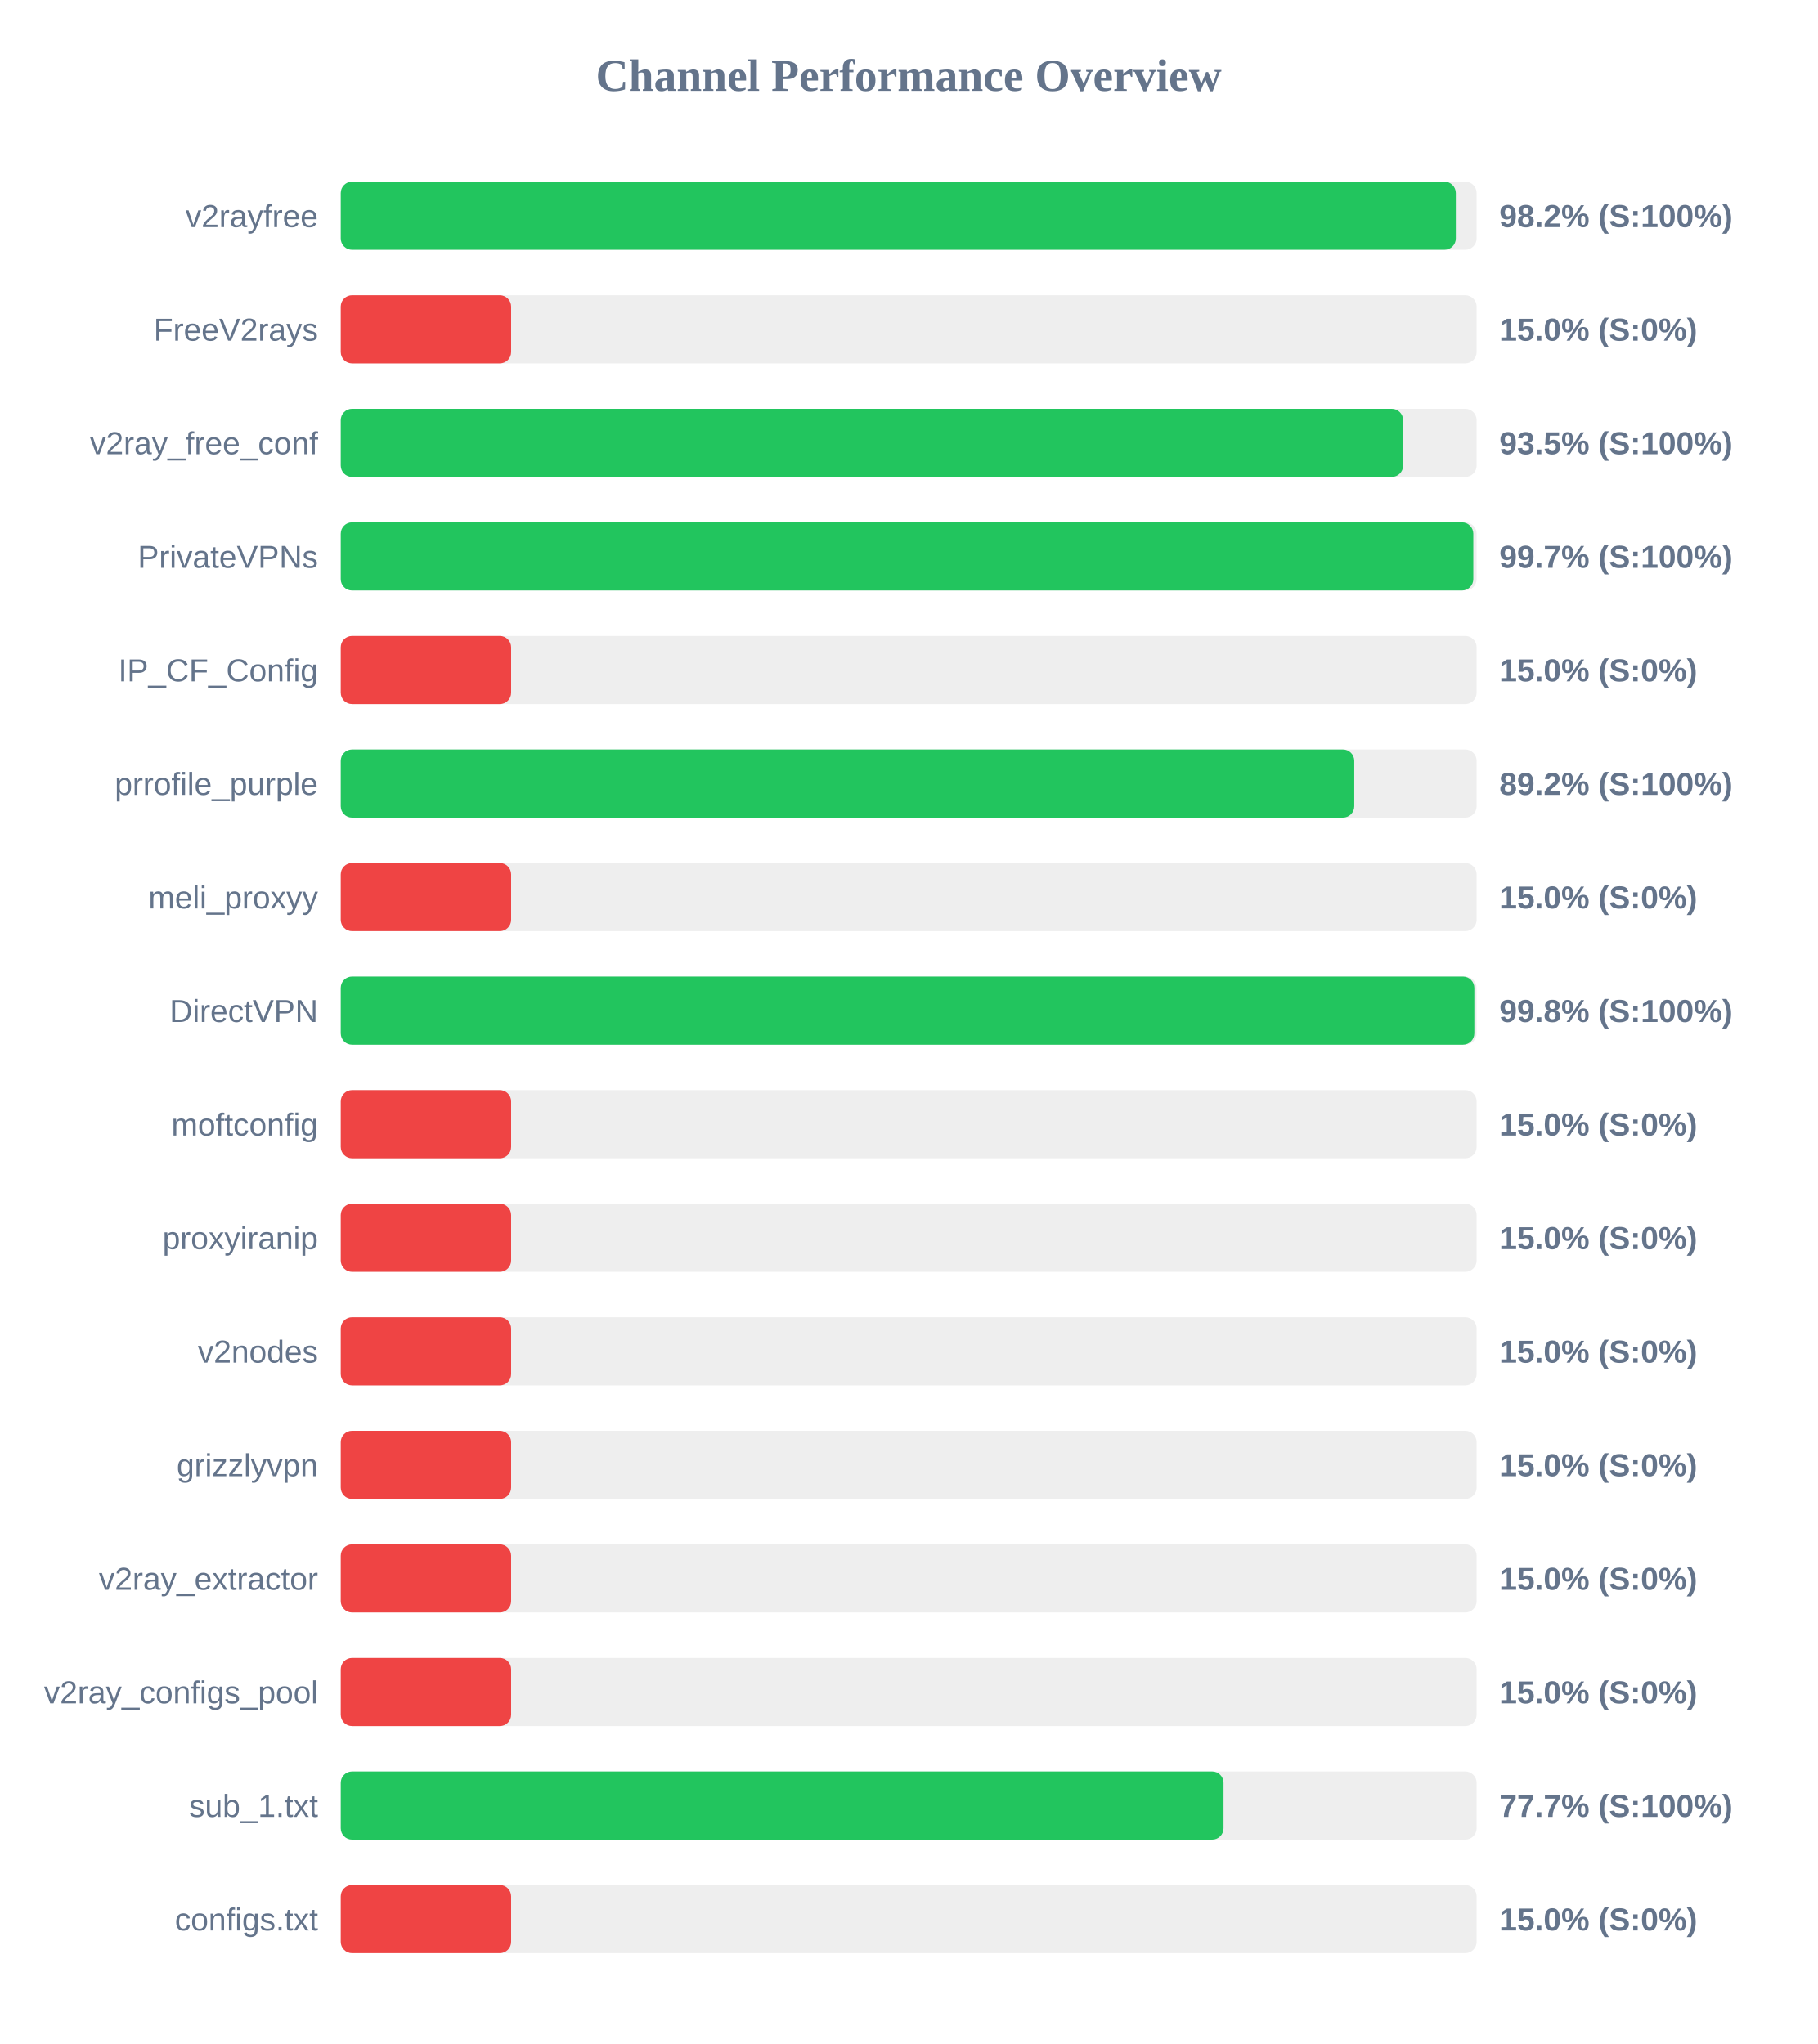
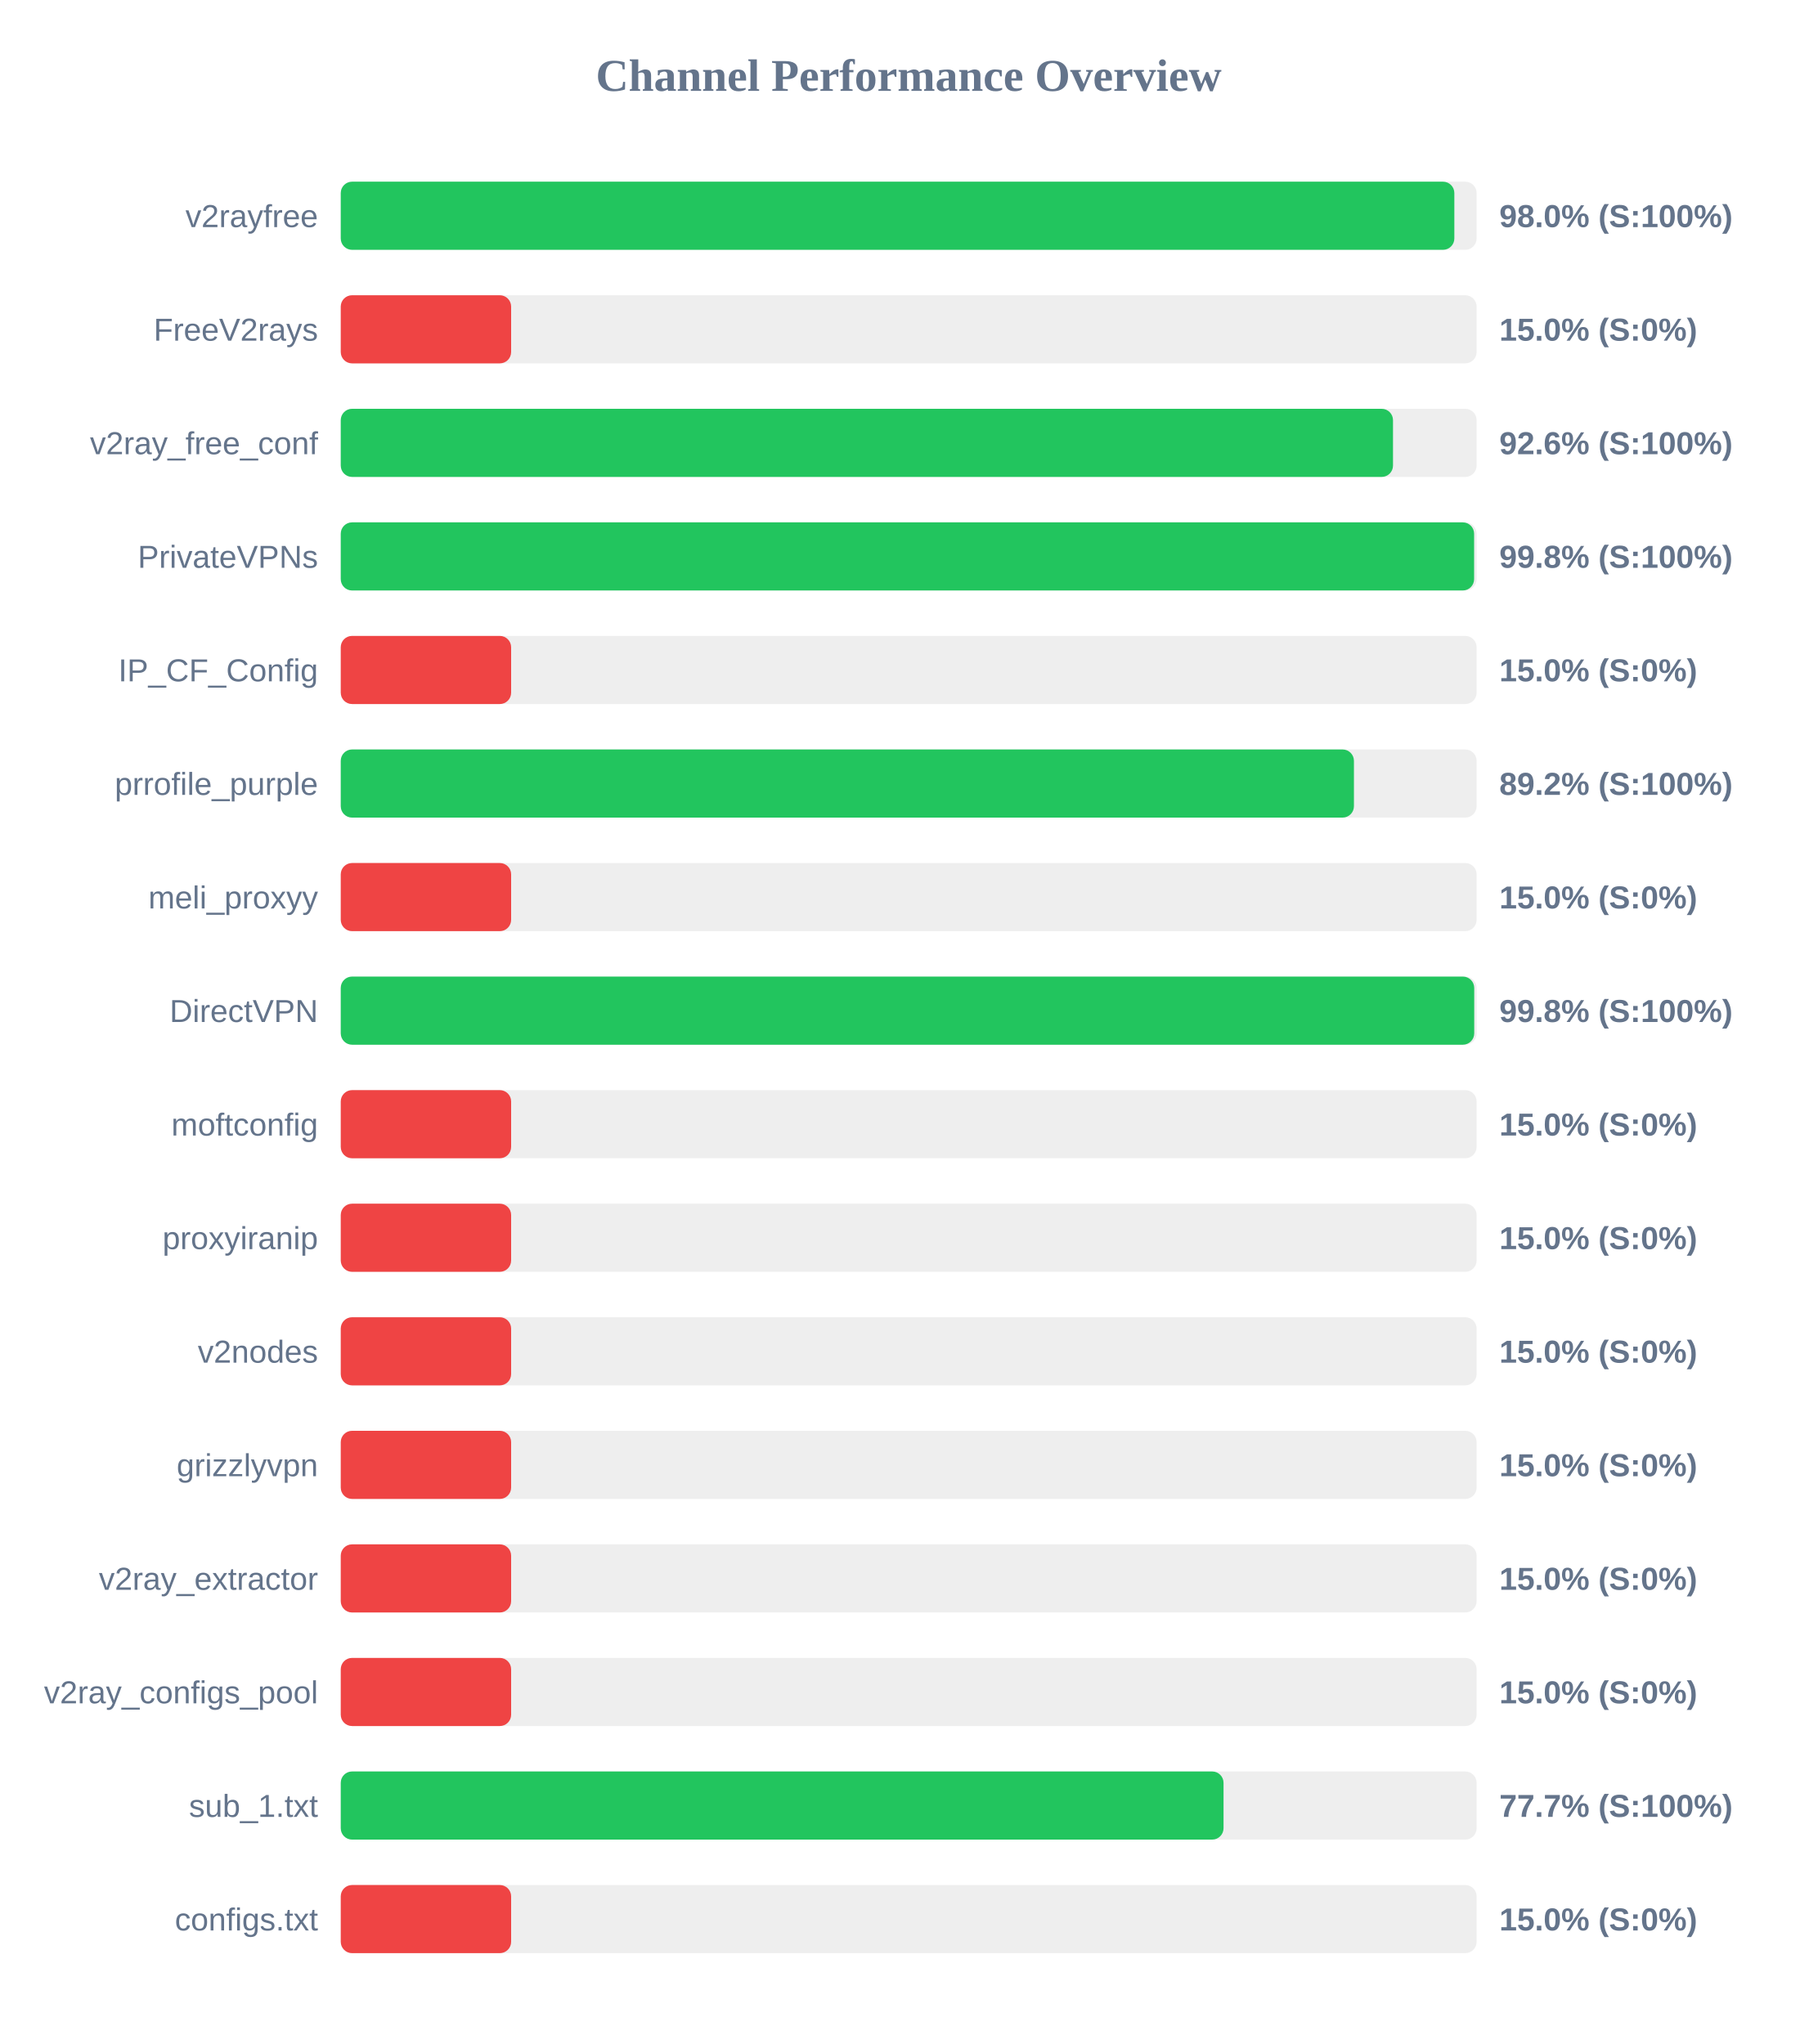
<svg xmlns="http://www.w3.org/2000/svg" width="800" height="900" version="1.1">
  <style>
        .row { font: 14px Arial; fill: #64748b; }
        .score { font: bold 14px Arial; fill: #64748b; }
    </style>
  <text x="400" y="40" text-anchor="middle" font-size="20px" font-weight="bold" fill="#64748b">Channel Performance Overview</text>
  <rect x="150" y="80" width="500" height="30" fill="#eee" rx="5" />
-   <rect x="150" y="80" width="490.85" height="30" fill="#22c55e" rx="5" />
+   <rect x="150" y="80" width="490.2" height="30" fill="#22c55e" rx="5" />
  <text x="140" y="100" text-anchor="end" class="row">v2rayfree</text>
-   <text x="660" y="100" text-anchor="start" class="score">98.2% (S:100%)</text>
+   <text x="660" y="100" text-anchor="start" class="score">98.0% (S:100%)</text>
  <rect x="150" y="130" width="500" height="30" fill="#eee" rx="5" />
  <rect x="150" y="130" width="75.0" height="30" fill="#ef4444" rx="5" />
  <text x="140" y="150" text-anchor="end" class="row">FreeV2rays</text>
  <text x="660" y="150" text-anchor="start" class="score">15.0% (S:0%)</text>
  <rect x="150" y="180" width="500" height="30" fill="#eee" rx="5" />
-   <rect x="150" y="180" width="467.65" height="30" fill="#22c55e" rx="5" />
+   <rect x="150" y="180" width="463.2" height="30" fill="#22c55e" rx="5" />
  <text x="140" y="200" text-anchor="end" class="row">v2ray_free_conf</text>
-   <text x="660" y="200" text-anchor="start" class="score">93.5% (S:100%)</text>
+   <text x="660" y="200" text-anchor="start" class="score">92.6% (S:100%)</text>
  <rect x="150" y="230" width="500" height="30" fill="#eee" rx="5" />
-   <rect x="150" y="230" width="498.55" height="30" fill="#22c55e" rx="5" />
+   <rect x="150" y="230" width="498.9" height="30" fill="#22c55e" rx="5" />
  <text x="140" y="250" text-anchor="end" class="row">PrivateVPNs</text>
-   <text x="660" y="250" text-anchor="start" class="score">99.7% (S:100%)</text>
+   <text x="660" y="250" text-anchor="start" class="score">99.8% (S:100%)</text>
  <rect x="150" y="280" width="500" height="30" fill="#eee" rx="5" />
  <rect x="150" y="280" width="75.0" height="30" fill="#ef4444" rx="5" />
  <text x="140" y="300" text-anchor="end" class="row">IP_CF_Config</text>
  <text x="660" y="300" text-anchor="start" class="score">15.0% (S:0%)</text>
  <rect x="150" y="330" width="500" height="30" fill="#eee" rx="5" />
-   <rect x="150" y="330" width="446.15" height="30" fill="#22c55e" rx="5" />
+   <rect x="150" y="330" width="446.0" height="30" fill="#22c55e" rx="5" />
  <text x="140" y="350" text-anchor="end" class="row">prrofile_purple</text>
  <text x="660" y="350" text-anchor="start" class="score">89.2% (S:100%)</text>
  <rect x="150" y="380" width="500" height="30" fill="#eee" rx="5" />
  <rect x="150" y="380" width="75.0" height="30" fill="#ef4444" rx="5" />
  <text x="140" y="400" text-anchor="end" class="row">meli_proxyy</text>
  <text x="660" y="400" text-anchor="start" class="score">15.0% (S:0%)</text>
  <rect x="150" y="430" width="500" height="30" fill="#eee" rx="5" />
-   <rect x="150" y="430" width="499.0" height="30" fill="#22c55e" rx="5" />
+   <rect x="150" y="430" width="498.95" height="30" fill="#22c55e" rx="5" />
  <text x="140" y="450" text-anchor="end" class="row">DirectVPN</text>
  <text x="660" y="450" text-anchor="start" class="score">99.8% (S:100%)</text>
  <rect x="150" y="480" width="500" height="30" fill="#eee" rx="5" />
  <rect x="150" y="480" width="75.0" height="30" fill="#ef4444" rx="5" />
  <text x="140" y="500" text-anchor="end" class="row">moftconfig</text>
  <text x="660" y="500" text-anchor="start" class="score">15.0% (S:0%)</text>
  <rect x="150" y="530" width="500" height="30" fill="#eee" rx="5" />
  <rect x="150" y="530" width="75.0" height="30" fill="#ef4444" rx="5" />
  <text x="140" y="550" text-anchor="end" class="row">proxyiranip</text>
  <text x="660" y="550" text-anchor="start" class="score">15.0% (S:0%)</text>
  <rect x="150" y="580" width="500" height="30" fill="#eee" rx="5" />
  <rect x="150" y="580" width="75.0" height="30" fill="#ef4444" rx="5" />
  <text x="140" y="600" text-anchor="end" class="row">v2nodes</text>
  <text x="660" y="600" text-anchor="start" class="score">15.0% (S:0%)</text>
  <rect x="150" y="630" width="500" height="30" fill="#eee" rx="5" />
  <rect x="150" y="630" width="75.0" height="30" fill="#ef4444" rx="5" />
  <text x="140" y="650" text-anchor="end" class="row">grizzlyvpn</text>
  <text x="660" y="650" text-anchor="start" class="score">15.0% (S:0%)</text>
  <rect x="150" y="680" width="500" height="30" fill="#eee" rx="5" />
  <rect x="150" y="680" width="75.0" height="30" fill="#ef4444" rx="5" />
  <text x="140" y="700" text-anchor="end" class="row">v2ray_extractor</text>
  <text x="660" y="700" text-anchor="start" class="score">15.0% (S:0%)</text>
  <rect x="150" y="730" width="500" height="30" fill="#eee" rx="5" />
  <rect x="150" y="730" width="75.0" height="30" fill="#ef4444" rx="5" />
  <text x="140" y="750" text-anchor="end" class="row">v2ray_configs_pool</text>
  <text x="660" y="750" text-anchor="start" class="score">15.0% (S:0%)</text>
  <rect x="150" y="780" width="500" height="30" fill="#eee" rx="5" />
  <rect x="150" y="780" width="388.6" height="30" fill="#22c55e" rx="5" />
  <text x="140" y="800" text-anchor="end" class="row">sub_1.txt</text>
  <text x="660" y="800" text-anchor="start" class="score">77.7% (S:100%)</text>
  <rect x="150" y="830" width="500" height="30" fill="#eee" rx="5" />
  <rect x="150" y="830" width="75.0" height="30" fill="#ef4444" rx="5" />
  <text x="140" y="850" text-anchor="end" class="row">configs.txt</text>
  <text x="660" y="850" text-anchor="start" class="score">15.0% (S:0%)</text>
</svg>
